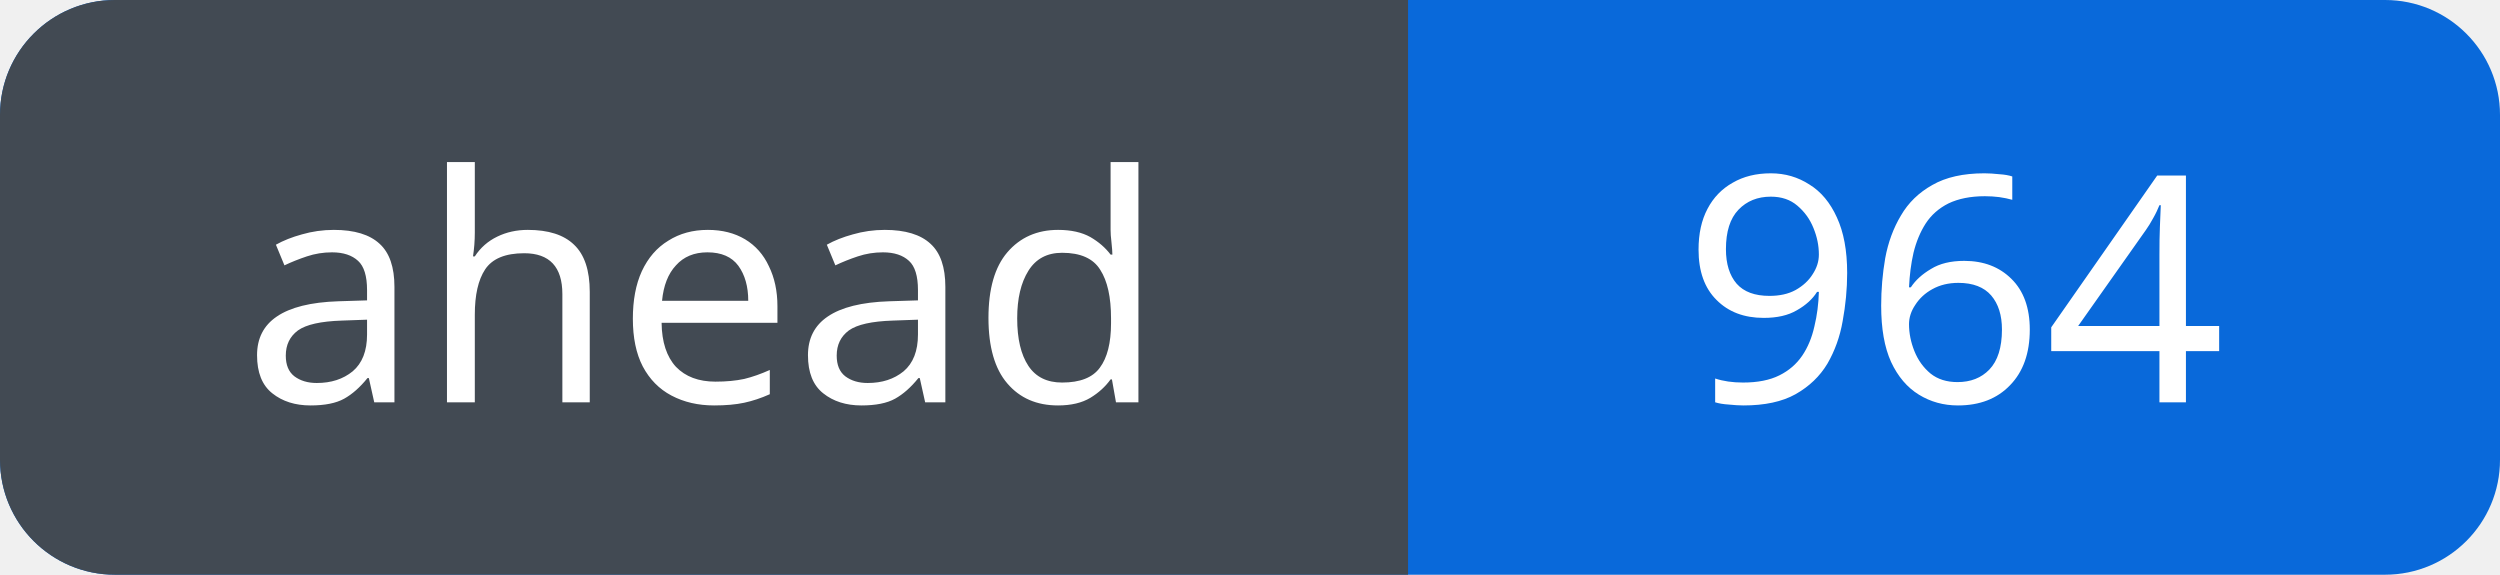
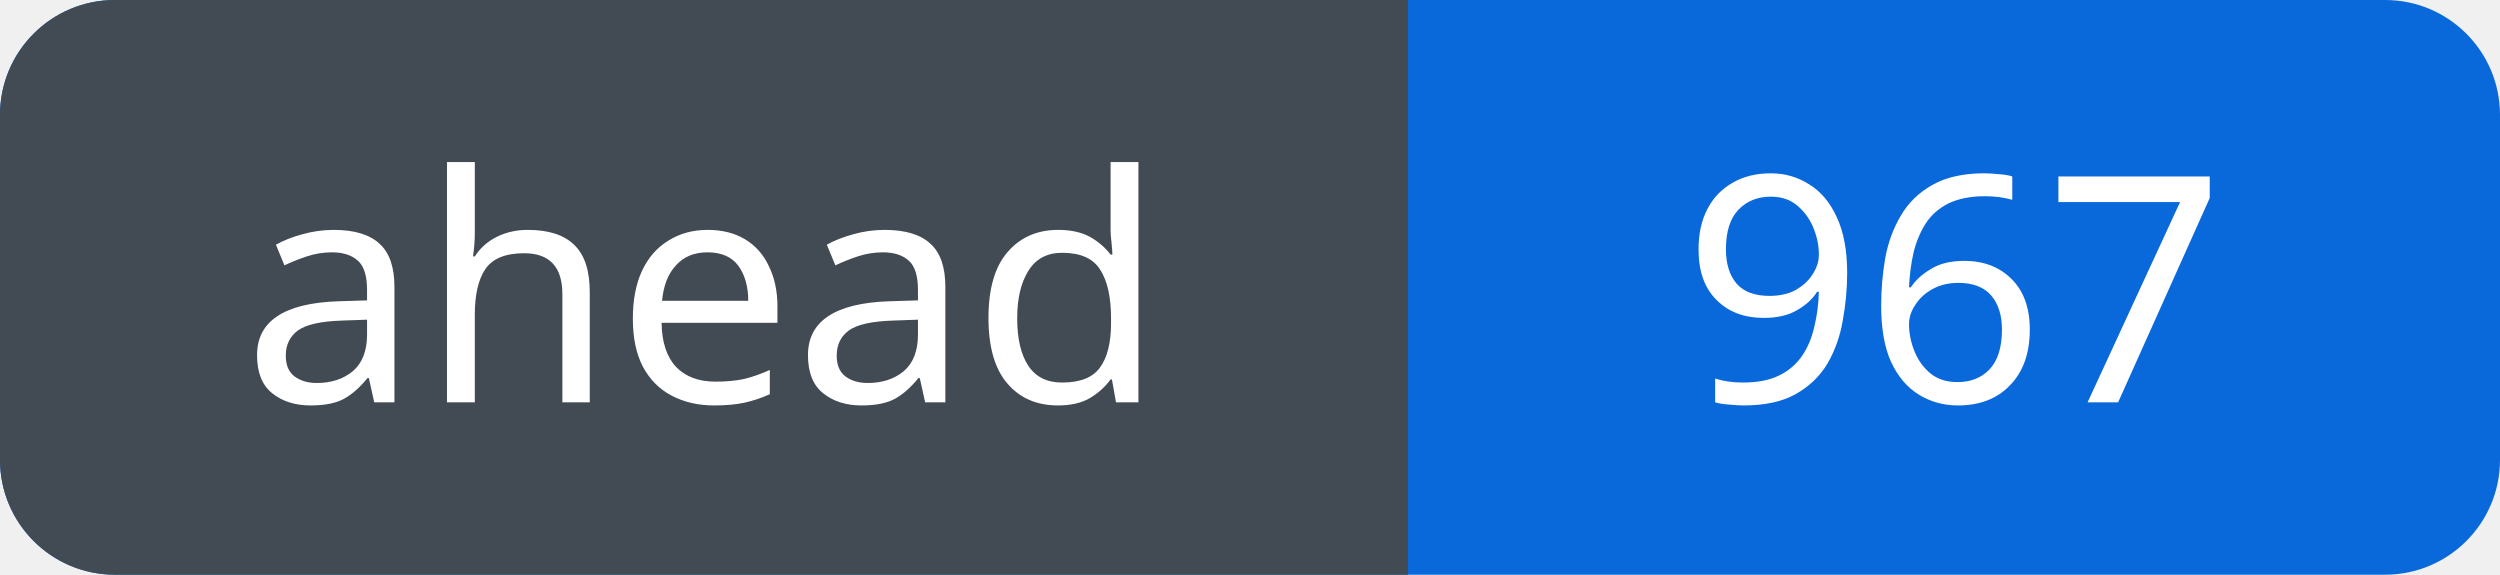
<svg xmlns="http://www.w3.org/2000/svg" width="87" height="20" viewBox="0 0 87 20" role="img" aria-labelledby="title">
  <defs>
    <clipPath id="badge">
      <rect width="87" height="20" rx="4" />
    </clipPath>
  </defs>
  <g clip-path="url(#badge)">
    <rect width="87" height="20" fill="#0969da" />
    <rect width="49" height="20" fill="#424a53" />
  </g>
  <g fill="#fff" font-family="Verdana, sans-serif" font-size="11" text-anchor="middle">
    <text x="24.5" y="14">ahead</text>
-     <text x="68.0" y="14">964</text>
+     <text x="68.0" y="14">967</text>
  </g>
</svg>
